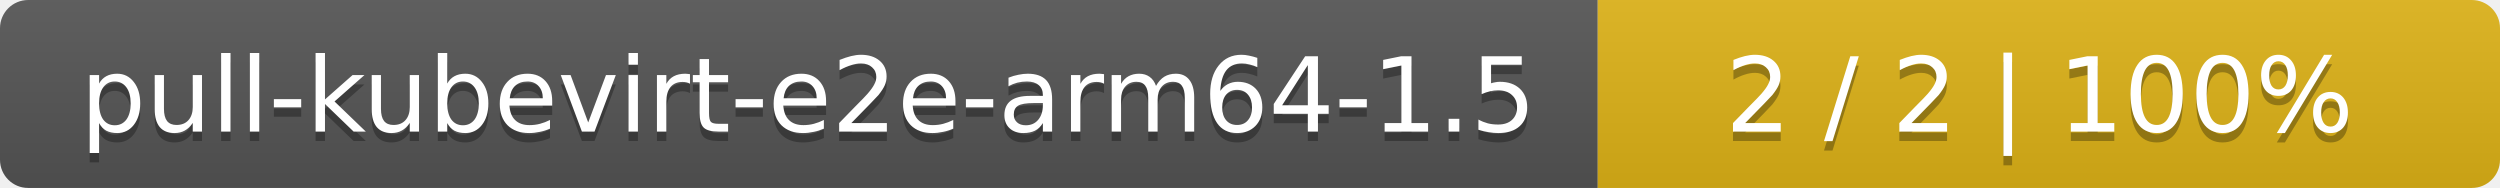
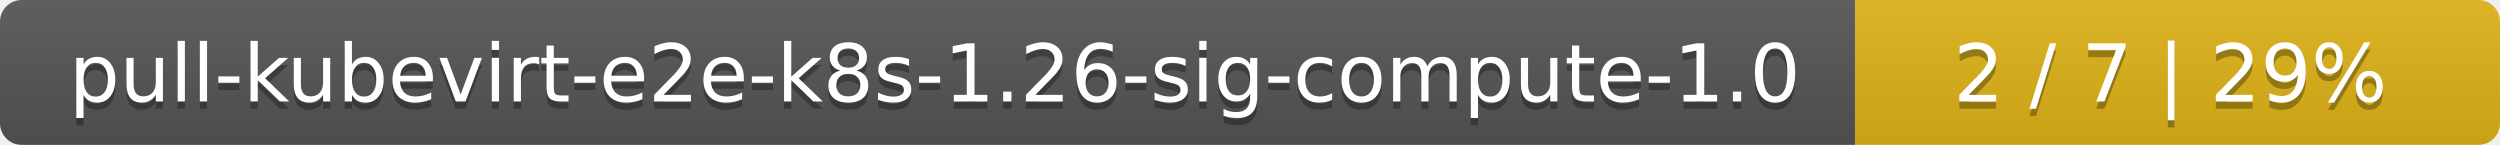
- <svg xmlns="http://www.w3.org/2000/svg" width="266" height="20">
+ <svg xmlns="http://www.w3.org/2000/svg" width="345" height="20">
  <linearGradient id="smooth" x2="0" y2="100%">
    <stop offset="0" stop-color="#bbb" stop-opacity=".1" />
    <stop offset="1" stop-opacity=".1" />
  </linearGradient>
  <mask id="round">
-     <rect width="266" height="20" rx="3" fill="#fff" />
+     <rect width="345" height="20" rx="3" fill="#fff" />
  </mask>
  <g mask="url(#round)">
-     <rect width="170" height="20" fill="#555" />
-     <rect x="170" width="96" height="20" fill="#dfb317" />
-     <rect width="266" height="20" fill="url(#smooth)" />
+     <rect width="256" height="20" fill="#555" />
+     <rect x="256" width="89" height="20" fill="#dfb317" />
+     <rect width="345" height="20" fill="url(#smooth)" />
  </g>
  <g fill="#fff" text-anchor="middle" font-family="DejaVu Sans,Verdana,Geneva,sans-serif" font-size="11">
-     <text x="86" y="15" fill="#010101" fill-opacity=".3">pull-kubevirt-e2e-arm64-1.5</text>
-     <text x="86" y="14">pull-kubevirt-e2e-arm64-1.5</text>
-     <text x="217" y="15" fill="#010101" fill-opacity=".3">2 / 2    |    100%</text>
-     <text x="217" y="14">2 / 2    |    100%</text>
+     <text x="129" y="15" fill="#010101" fill-opacity=".3">pull-kubevirt-e2e-k8s-1.26-sig-compute-1.0</text>
+     <text x="129" y="14">pull-kubevirt-e2e-k8s-1.26-sig-compute-1.0</text>
+     <text x="299.5" y="15" fill="#010101" fill-opacity=".3">2 / 7    |    29%</text>
+     <text x="299.5" y="14">2 / 7    |    29%</text>
  </g>
</svg>
